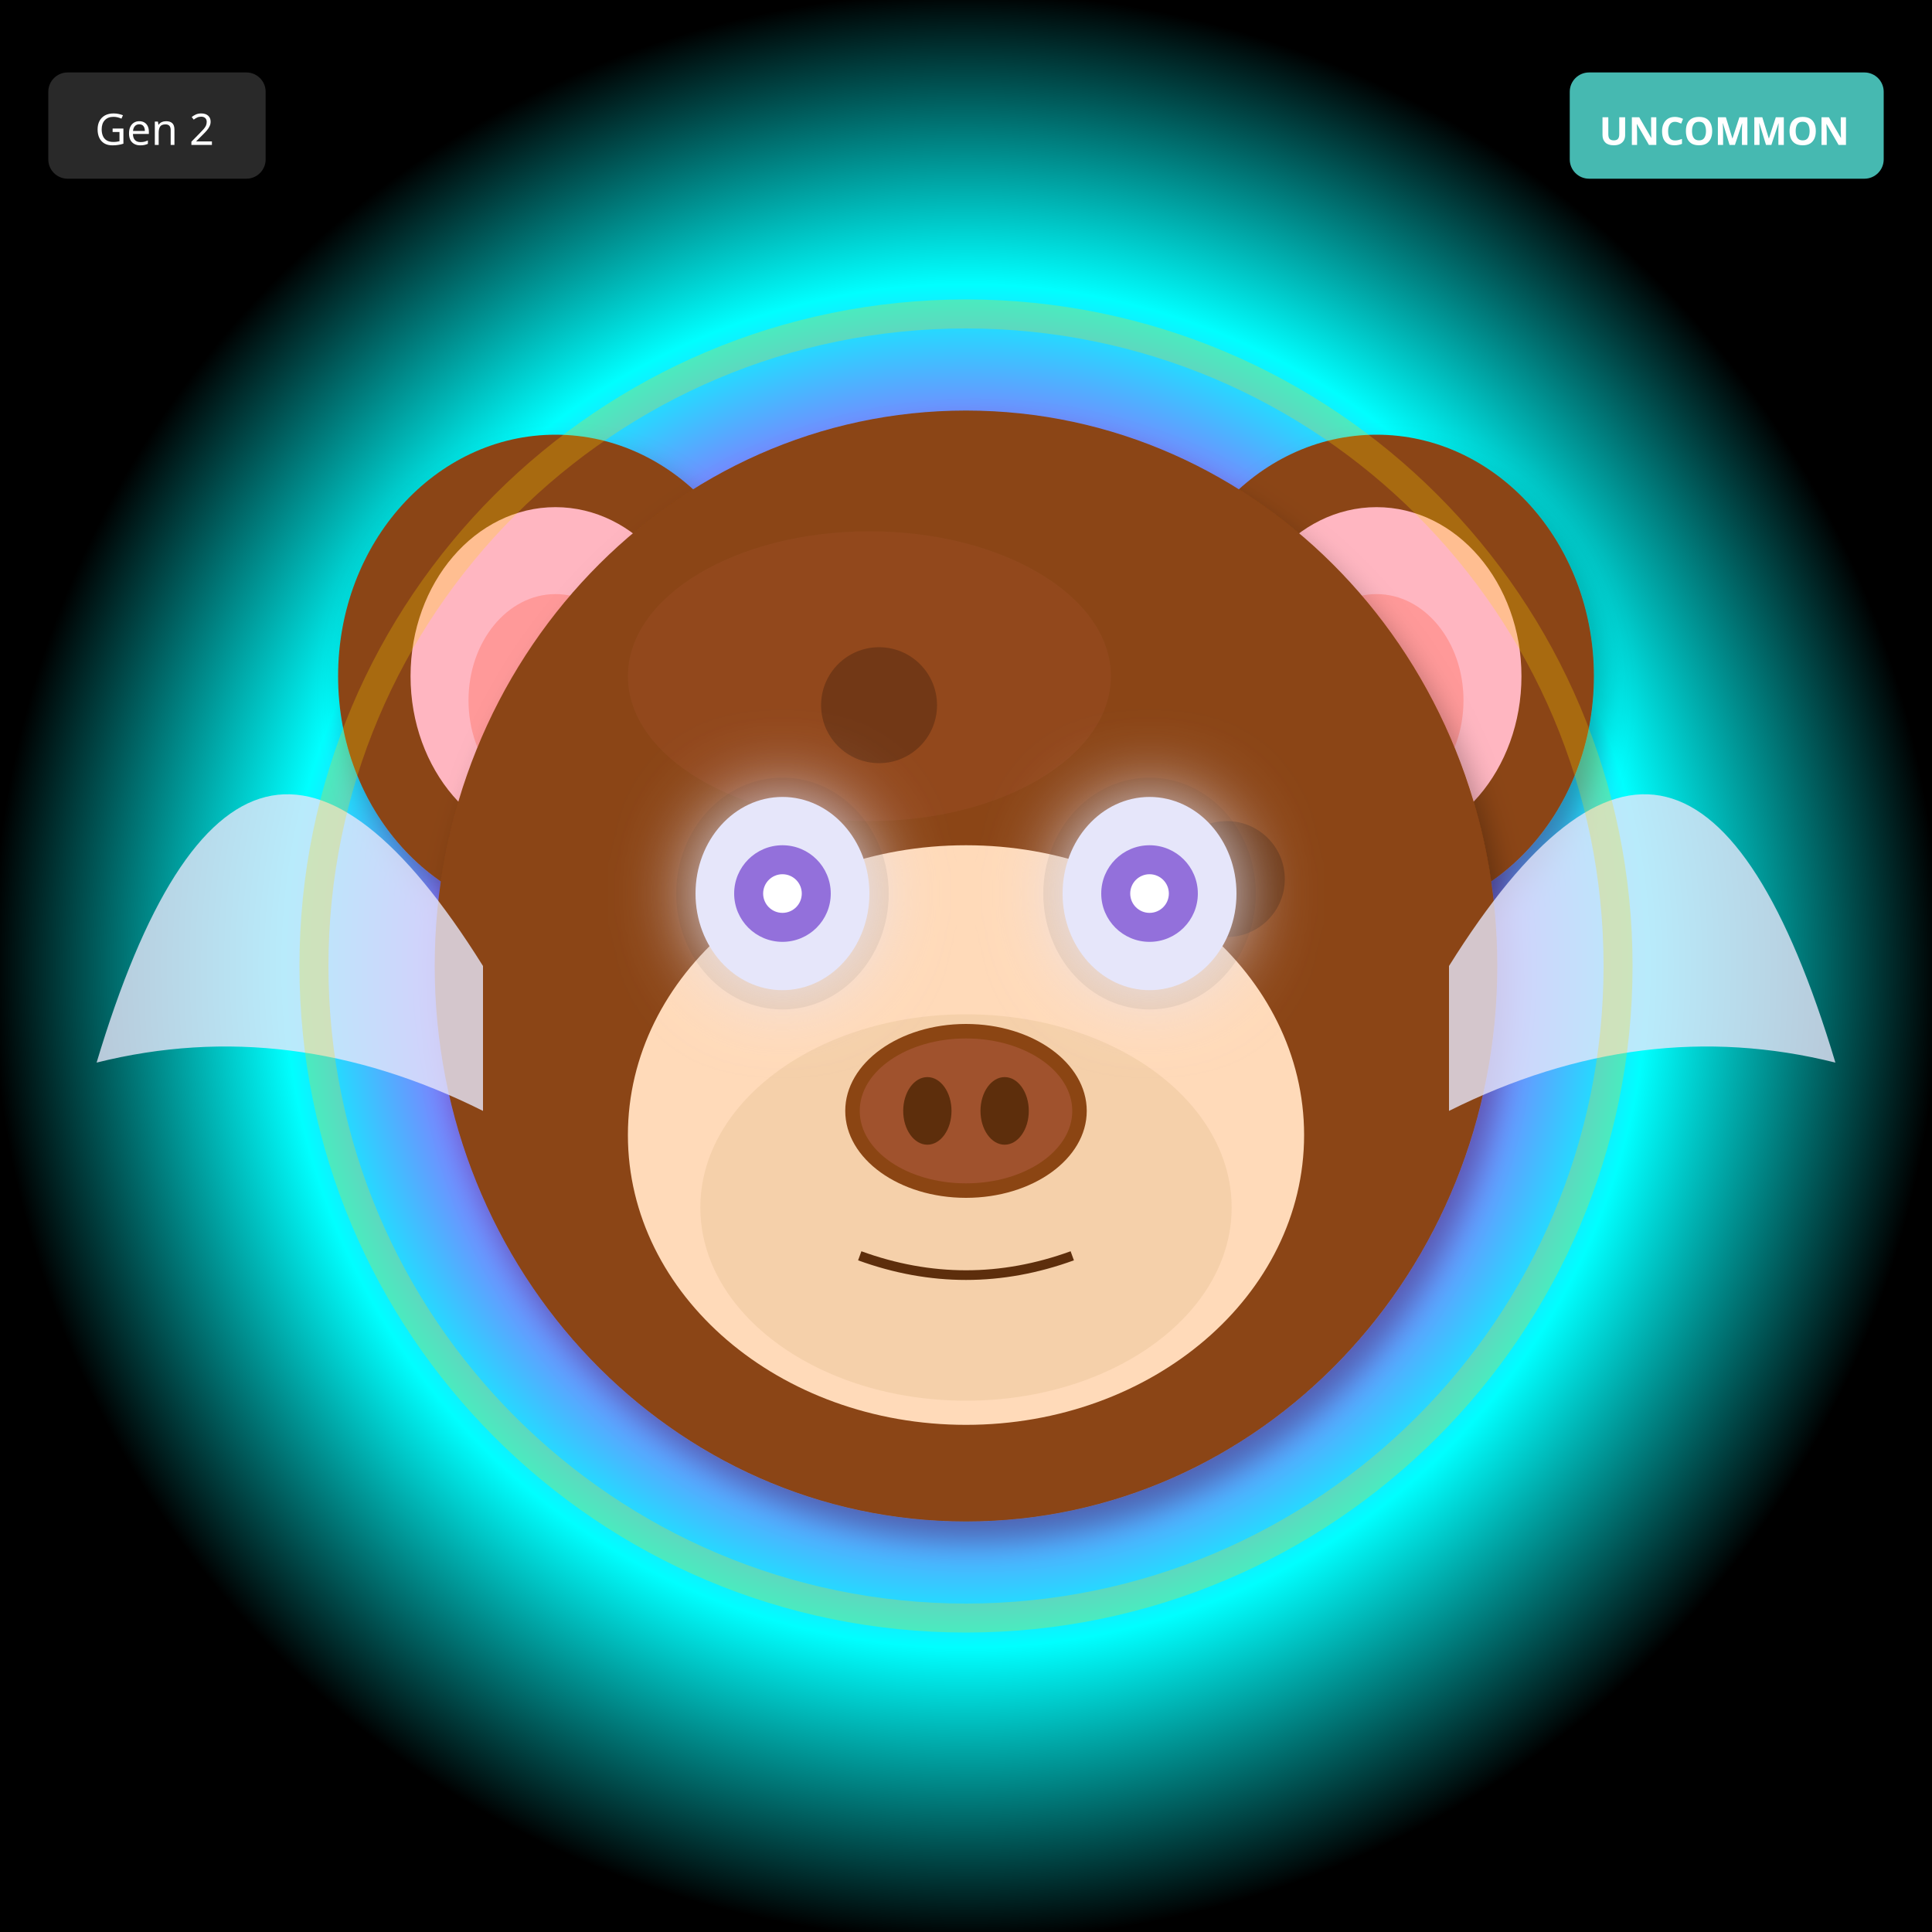
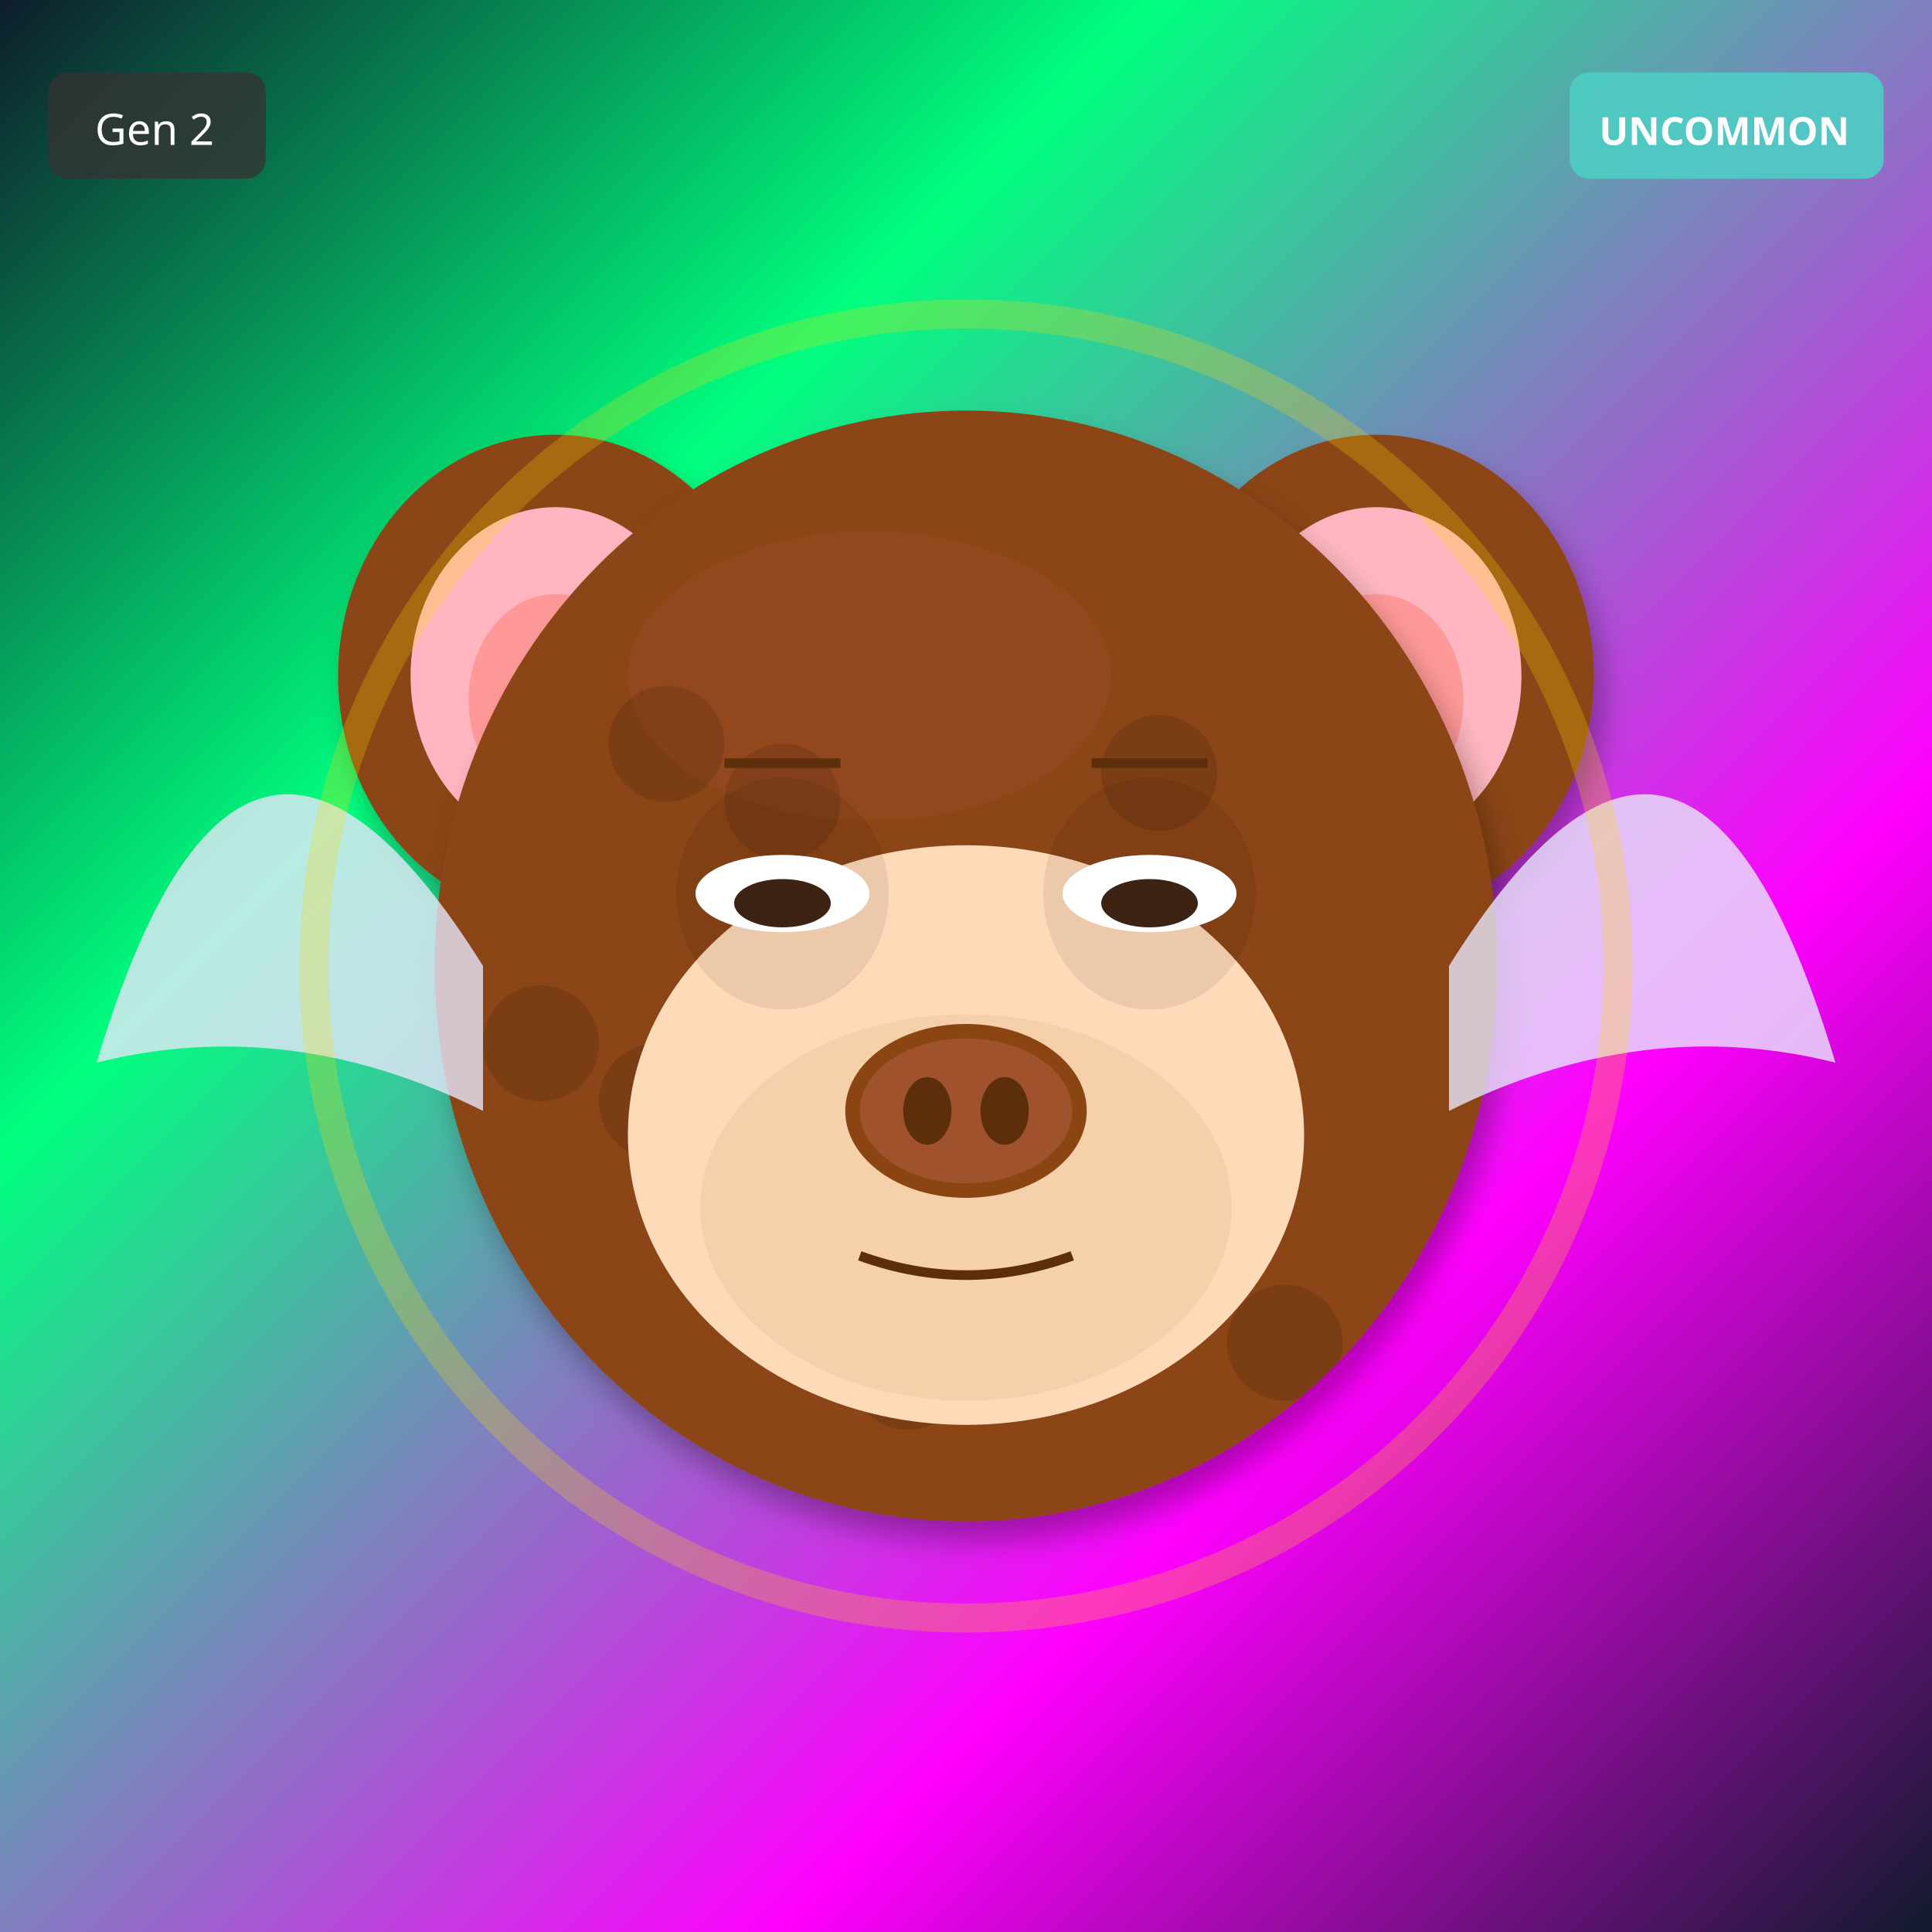
<svg xmlns="http://www.w3.org/2000/svg" width="400" height="400" viewBox="0 0 400 400">
  <defs>
    <filter id="shadow" x="-20%" y="-20%" width="140%" height="140%">
      <feDropShadow dx="2" dy="4" stdDeviation="3" flood-opacity="0.3" />
    </filter>
    <filter id="glow" x="-50%" y="-50%" width="200%" height="200%">
      <feGaussianBlur stdDeviation="8" result="blur" />
      <feMerge>
        <feMergeNode in="blur" />
        <feMergeNode in="SourceGraphic" />
      </feMerge>
    </filter>
    <linearGradient id="rainbow-body" x1="0%" y1="0%" x2="100%" y2="100%">
      <stop offset="0%" stop-color="#FF6B6B" />
      <stop offset="25%" stop-color="#FFE66D" />
      <stop offset="50%" stop-color="#4ECDC4" />
      <stop offset="75%" stop-color="#45B7D1" />
      <stop offset="100%" stop-color="#DDA0DD" />
    </linearGradient>
    <radialGradient id="galaxy-body" cx="30%" cy="30%">
      <stop offset="0%" stop-color="#E6E6FA" />
      <stop offset="50%" stop-color="#9370DB" />
      <stop offset="100%" stop-color="#1A0033" />
    </radialGradient>
    <linearGradient id="holo-body" x1="0%" y1="0%" x2="100%" y2="100%">
      <stop offset="0%" stop-color="#FF00FF" />
      <stop offset="50%" stop-color="#00FFFF" />
      <stop offset="100%" stop-color="#FFFF00" />
    </linearGradient>
    <linearGradient id="sky-gradient" x1="0%" y1="0%" x2="0%" y2="100%">
      <stop offset="0%" stop-color="#87CEEB" />
      <stop offset="100%" stop-color="#E0F4FF" />
    </linearGradient>
    <linearGradient id="grass-gradient" x1="0%" y1="0%" x2="0%" y2="100%">
      <stop offset="0%" stop-color="#90EE90" />
      <stop offset="100%" stop-color="#228B22" />
    </linearGradient>
    <linearGradient id="sunset-gradient" x1="0%" y1="0%" x2="0%" y2="100%">
      <stop offset="0%" stop-color="#FF6B6B" />
      <stop offset="50%" stop-color="#FFE66D" />
      <stop offset="100%" stop-color="#4ECDC4" />
    </linearGradient>
    <linearGradient id="aurora-gradient" x1="0%" y1="0%" x2="100%" y2="100%">
      <stop offset="0%" stop-color="#0D1B2A" />
      <stop offset="30%" stop-color="#00FF7F" />
      <stop offset="70%" stop-color="#FF00FF" />
      <stop offset="100%" stop-color="#0D1B2A" />
    </linearGradient>
    <radialGradient id="multiverse-gradient" cx="50%" cy="50%">
      <stop offset="0%" stop-color="#FFD700" />
      <stop offset="40%" stop-color="#FF00FF" />
      <stop offset="70%" stop-color="#00FFFF" />
      <stop offset="100%" stop-color="#000" />
    </radialGradient>
    <linearGradient id="rift-gradient" x1="0%" y1="0%" x2="100%" y2="100%">
      <stop offset="0%" stop-color="#000" />
      <stop offset="30%" stop-color="#9400D3" />
      <stop offset="50%" stop-color="#00FFFF" />
      <stop offset="70%" stop-color="#9400D3" />
      <stop offset="100%" stop-color="#000" />
    </linearGradient>
    <linearGradient id="heaven-gradient" x1="0%" y1="0%" x2="0%" y2="100%">
      <stop offset="0%" stop-color="#FFF" />
      <stop offset="50%" stop-color="#FFD700" stop-opacity="0.3" />
      <stop offset="100%" stop-color="#F0F8FF" />
    </linearGradient>
    <clipPath id="head-clip">
      <ellipse cx="200" cy="200" rx="110" ry="115" />
    </clipPath>
  </defs>
-   <rect width="400" height="400" fill="url(#multiverse-gradient)" />
+   <rect width="400" height="400" fill="url(#aurora-gradient)" />
  <ellipse cx="115" cy="140" rx="45" ry="50" fill="#8B4513" filter="url(#shadow)" />
  <ellipse cx="115" cy="140" rx="30" ry="35" fill="#FFB6C1" />
  <ellipse cx="115" cy="145" rx="18" ry="22" fill="#FF9999" />
  <ellipse cx="285" cy="140" rx="45" ry="50" fill="#8B4513" filter="url(#shadow)" />
  <ellipse cx="285" cy="140" rx="30" ry="35" fill="#FFB6C1" />
  <ellipse cx="285" cy="145" rx="18" ry="22" fill="#FF9999" />
  <ellipse cx="200" cy="200" rx="110" ry="115" fill="#8B4513" filter="url(#shadow)" />
  <ellipse cx="180" cy="140" rx="50" ry="30" fill="#A0522D" opacity="0.3" />
  <g clip-path="url(#head-clip)">
    <circle cx="110" cy="110" r="12" fill="#000" opacity="0.12" />
-     <circle cx="218" cy="254" r="12" fill="#000" opacity="0.12" />
-     <circle cx="146" cy="218" r="12" fill="#000" opacity="0.12" />
-     <circle cx="254" cy="182" r="12" fill="#000" opacity="0.12" />
-     <circle cx="182" cy="146" r="12" fill="#000" opacity="0.12" />
-     <circle cx="110" cy="110" r="12" fill="#000" opacity="0.12" />
-     <circle cx="218" cy="254" r="12" fill="#000" opacity="0.12" />
-     <circle cx="146" cy="218" r="12" fill="#000" opacity="0.12" />
-     <circle cx="254" cy="182" r="12" fill="#000" opacity="0.12" />
-     <circle cx="182" cy="146" r="12" fill="#000" opacity="0.12" />
+     <circle cx="136" cy="228" r="12" fill="#000" opacity="0.12" />
+     <circle cx="162" cy="166" r="12" fill="#000" opacity="0.12" />
+     <circle cx="188" cy="284" r="12" fill="#000" opacity="0.12" />
+     <circle cx="214" cy="222" r="12" fill="#000" opacity="0.12" />
+     <circle cx="240" cy="160" r="12" fill="#000" opacity="0.12" />
+     <circle cx="266" cy="278" r="12" fill="#000" opacity="0.12" />
+     <circle cx="112" cy="216" r="12" fill="#000" opacity="0.12" />
+     <circle cx="138" cy="154" r="12" fill="#000" opacity="0.12" />
+     <circle cx="164" cy="272" r="12" fill="#000" opacity="0.12" />
  </g>
  <ellipse cx="200" cy="235" rx="70" ry="60" fill="#FFDAB9" />
  <ellipse cx="200" cy="250" rx="55" ry="40" fill="#DEB887" opacity="0.3" />
  <ellipse cx="162" cy="185" rx="22" ry="24" fill="#000" opacity="0.08" />
  <ellipse cx="238" cy="185" rx="22" ry="24" fill="#000" opacity="0.08" />
-   <ellipse cx="162" cy="185" rx="18" ry="20" fill="#E6E6FA" filter="url(#glow)" />
-   <circle cx="162" cy="185" r="10" fill="#9370DB" />
-   <circle cx="162" cy="185" r="4" fill="#FFF" />
-   <ellipse cx="238" cy="185" rx="18" ry="20" fill="#E6E6FA" filter="url(#glow)" />
-   <circle cx="238" cy="185" r="10" fill="#9370DB" />
-   <circle cx="238" cy="185" r="4" fill="#FFF" />
+   <ellipse cx="162" cy="185" rx="18" ry="8" fill="white" />
+   <ellipse cx="162" cy="187" rx="10" ry="5" fill="#3D2314" />
+   <ellipse cx="238" cy="185" rx="18" ry="8" fill="white" />
+   <ellipse cx="238" cy="187" rx="10" ry="5" fill="#3D2314" />
  <g>
    <ellipse cx="200" cy="230" rx="25" ry="18" fill="#8B4513" />
    <ellipse cx="200" cy="230" rx="22" ry="15" fill="#A0522D" />
    <ellipse cx="192" cy="230" rx="5" ry="7" fill="#5D2E0C" />
    <ellipse cx="208" cy="230" rx="5" ry="7" fill="#5D2E0C" />
  </g>
  <path d="M178 260 Q200 268 222 260" stroke="#5D2E0C" stroke-width="2" fill="none" />
+   <line x1="150" y1="158" x2="174" y2="158" stroke="#5D2E0C" stroke-width="2" />
+   <line x1="226" y1="158" x2="250" y2="158" stroke="#5D2E0C" stroke-width="2" />
  <path d="M100 200 Q50 120 20 220 Q60 210 100 230" fill="#E6E6FA" opacity="0.8" />
  <path d="M300 200 Q350 120 380 220 Q340 210 300 230" fill="#E6E6FA" opacity="0.8" />
  <circle cx="200" cy="200" r="135" fill="none" stroke="#FFD700" stroke-width="6" opacity="0.25" />
  <g transform="translate(325, 15)">
    <rect width="65" height="22" rx="4" fill="#4ECDC4" opacity="0.9" />
    <text x="32" y="15" font-size="8" fill="#FFF" text-anchor="middle" font-family="sans-serif" font-weight="bold">UNCOMMON</text>
  </g>
  <g transform="translate(10, 15)">
    <rect width="45" height="22" rx="4" fill="#333" opacity="0.8" />
    <text x="22" y="15" font-size="9" fill="#FFF" text-anchor="middle" font-family="sans-serif">Gen 2</text>
  </g>
</svg>
